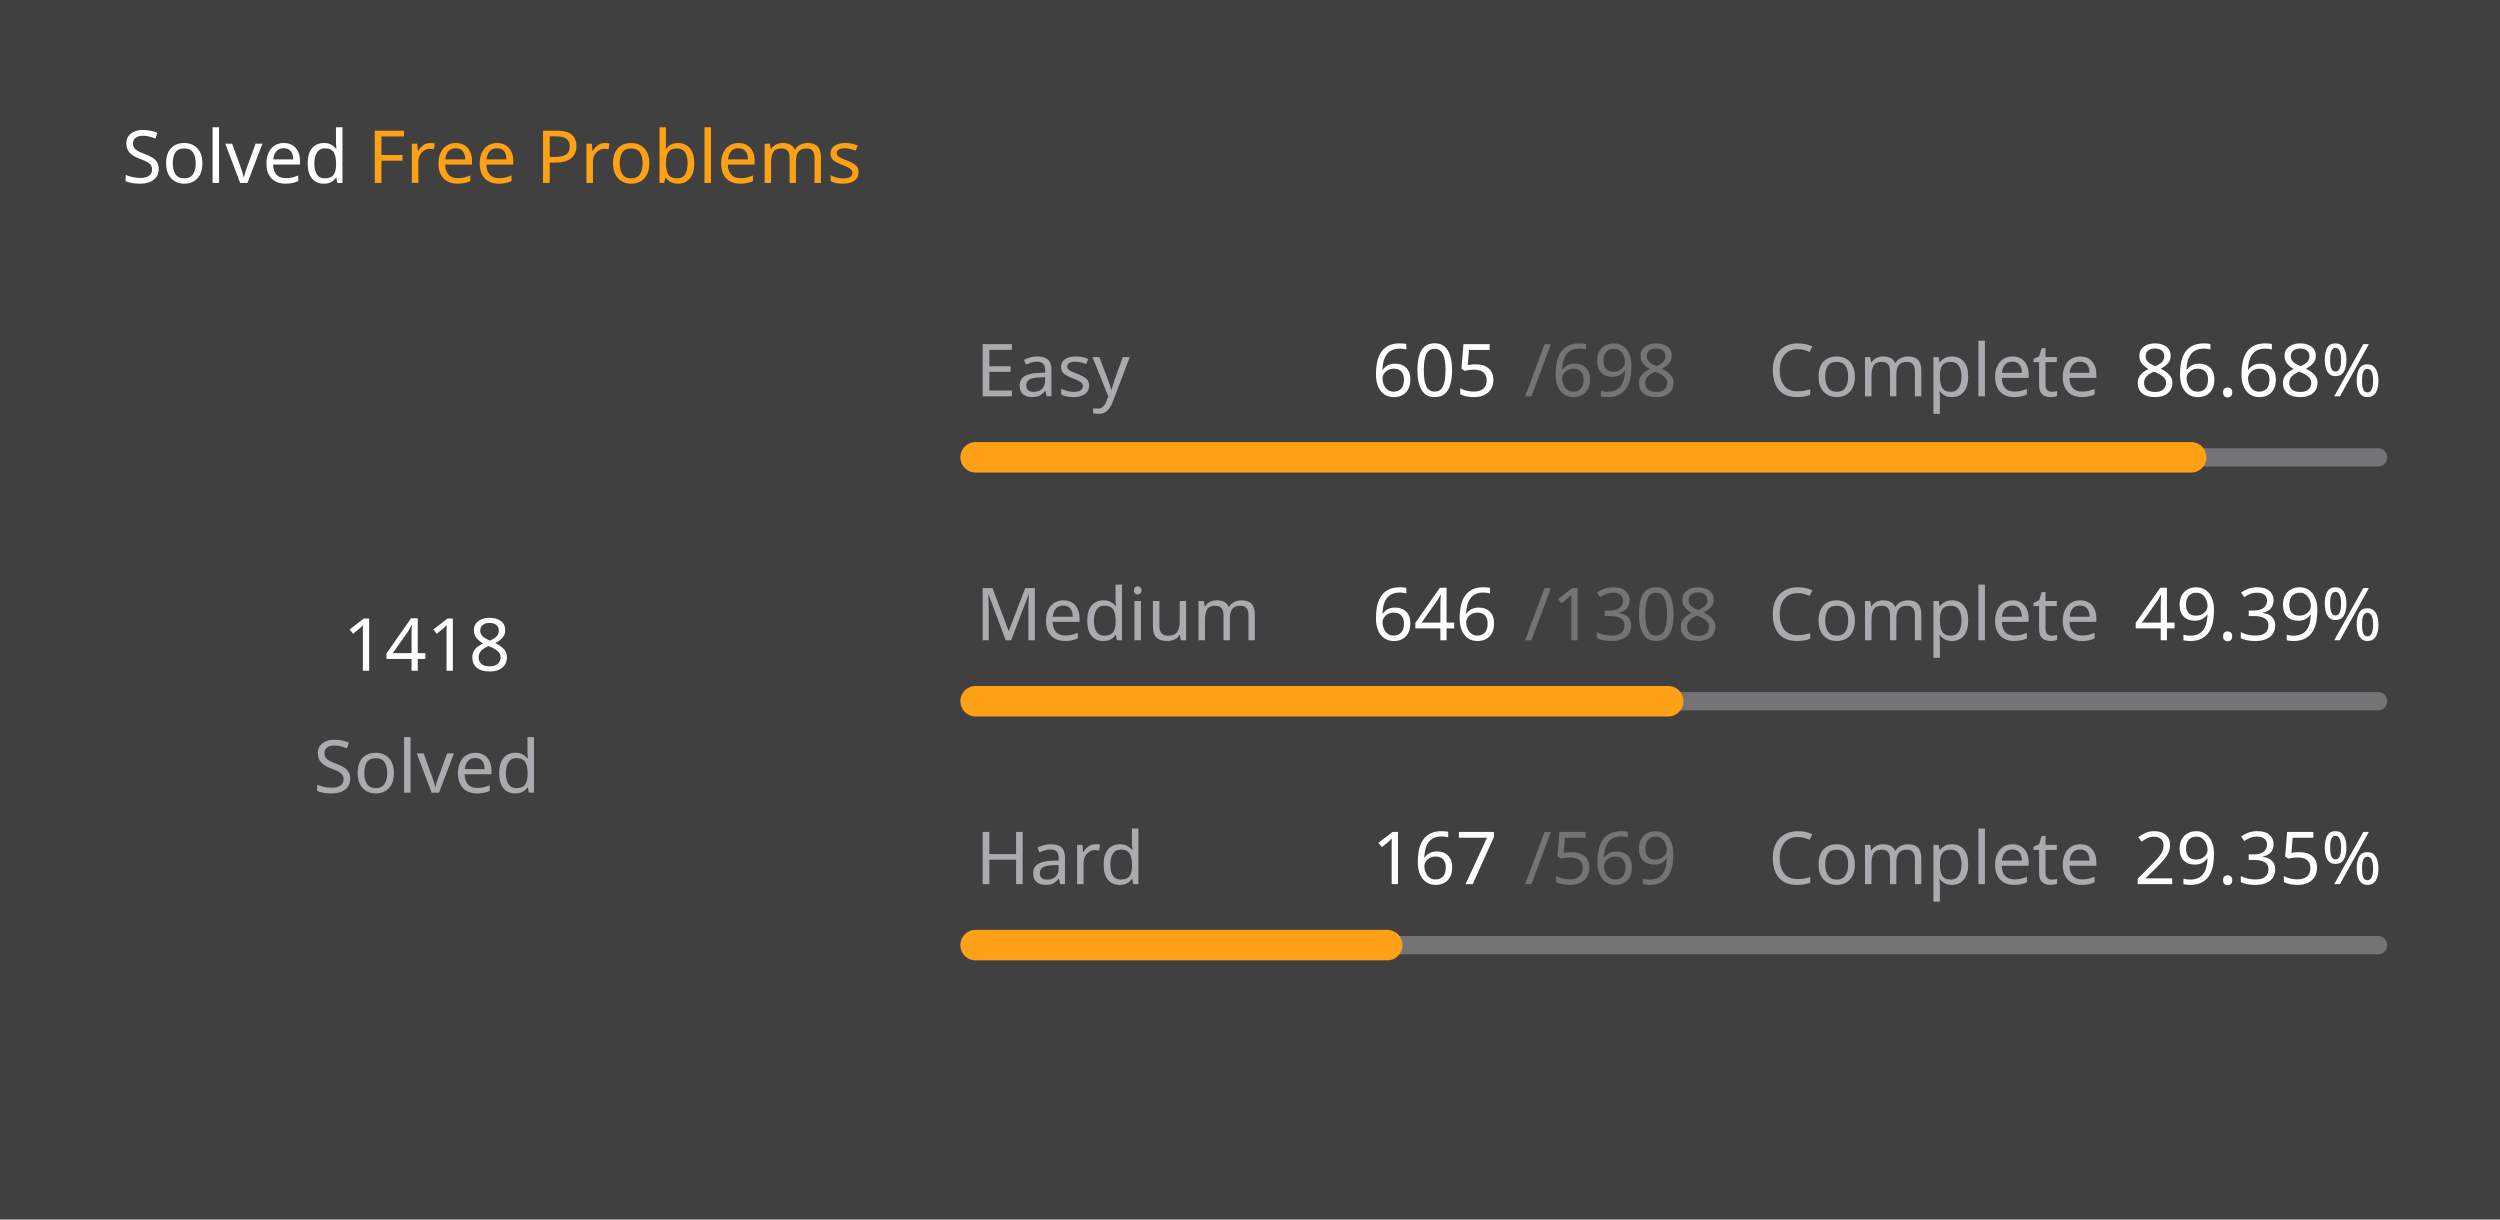
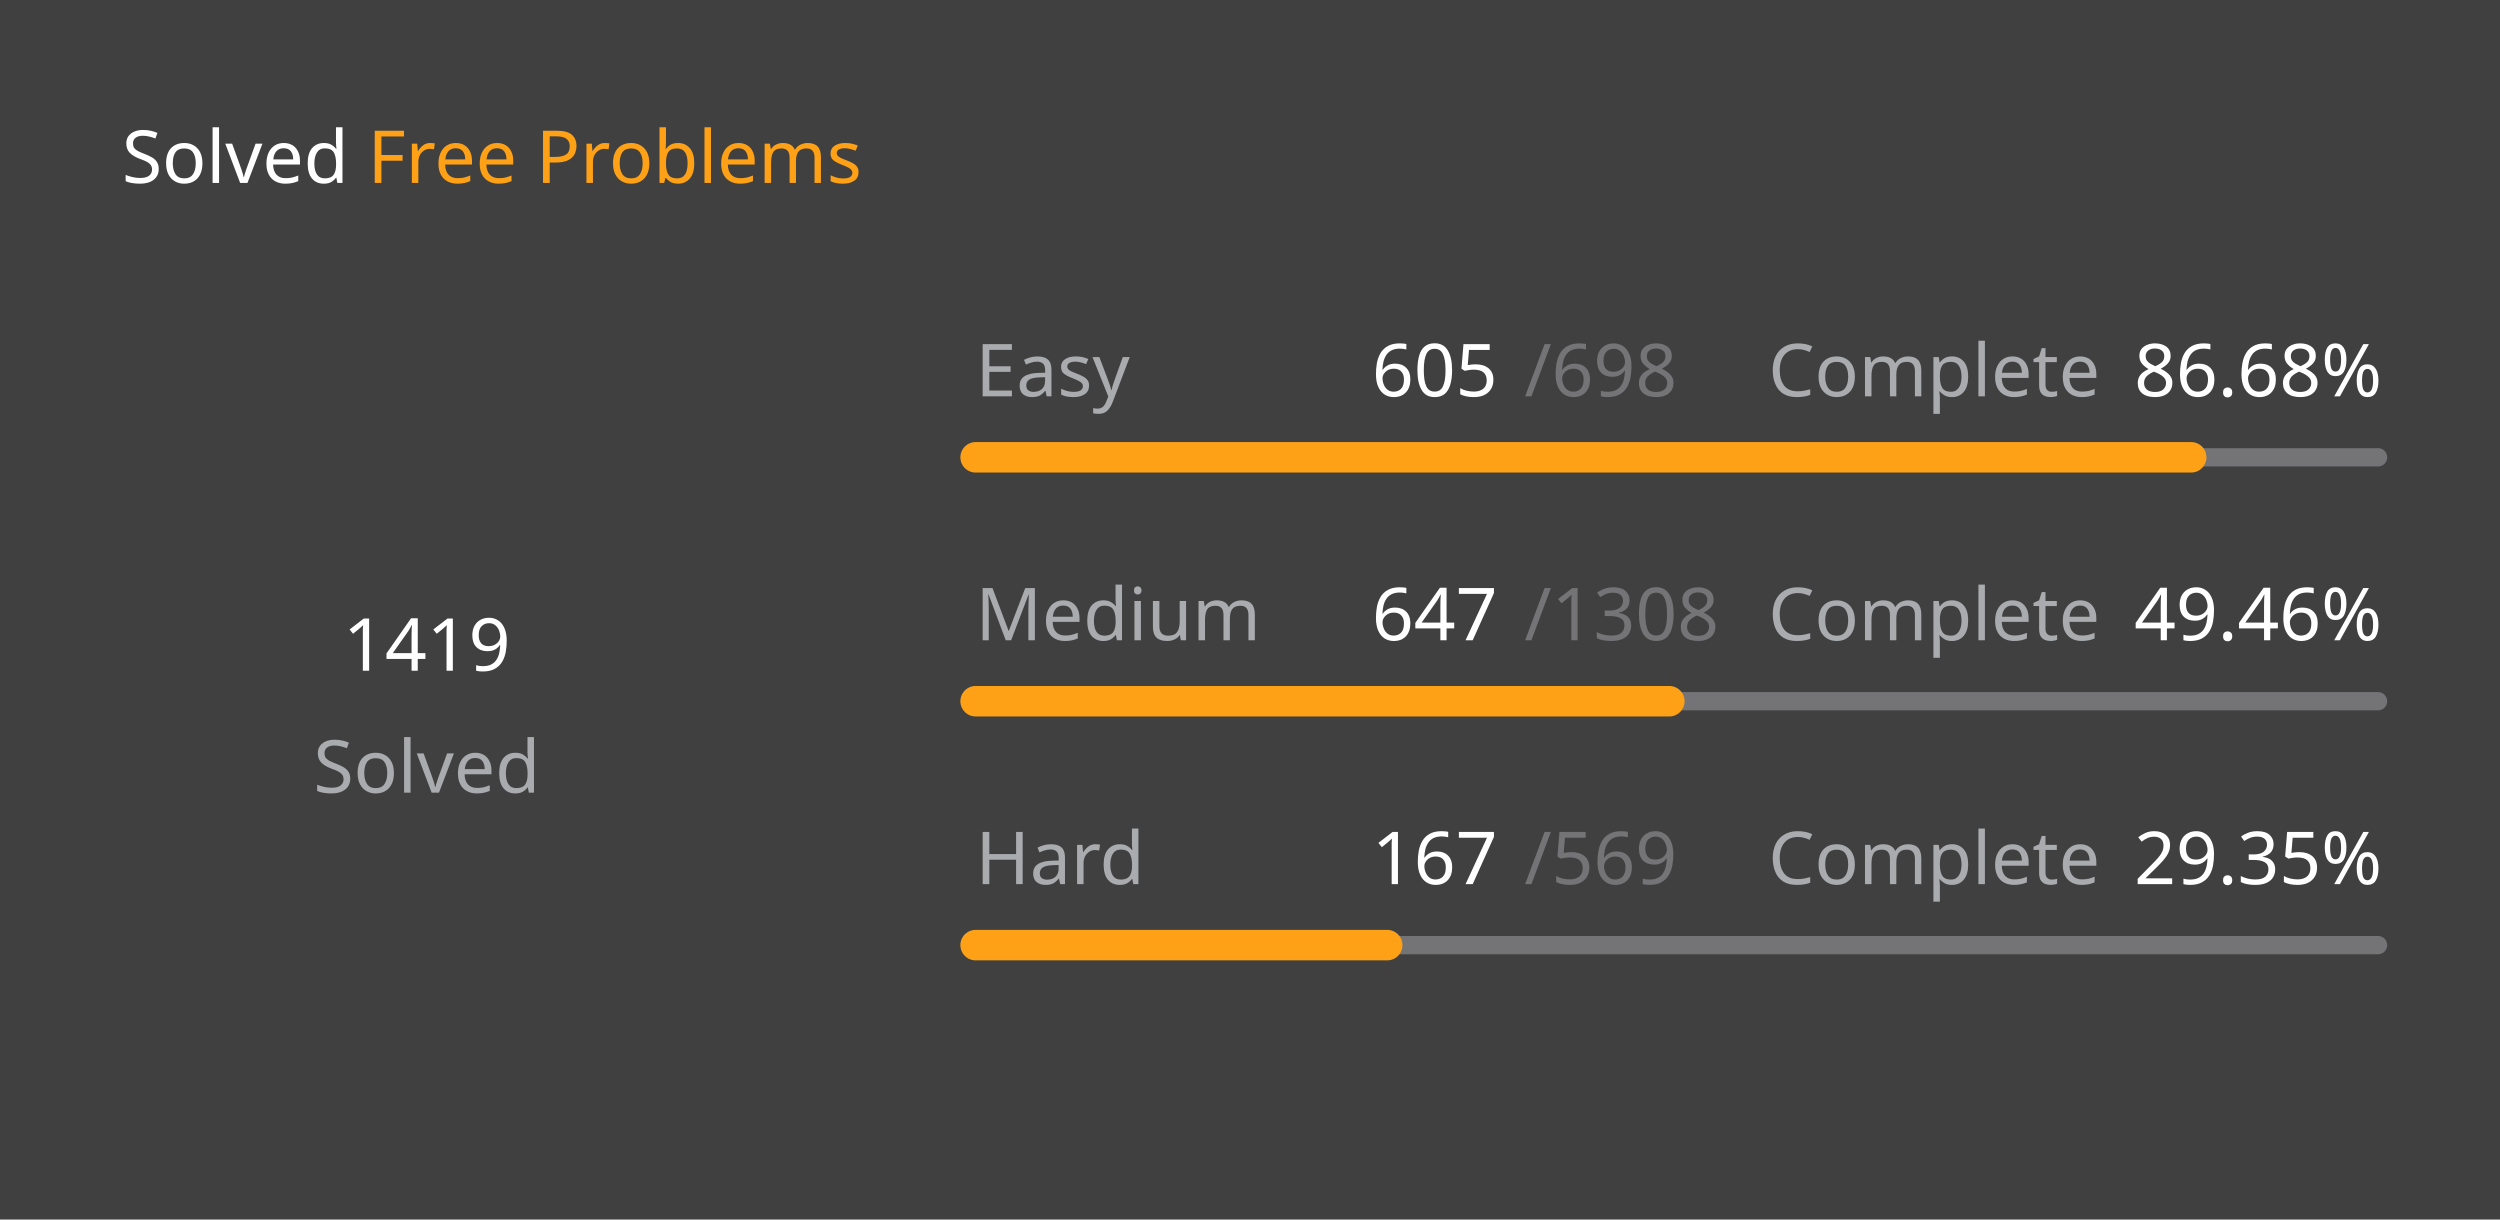
<svg xmlns="http://www.w3.org/2000/svg" version="1.1" height="200" width="410" viewBox="0 0 410 200">
  <style>*{font-family: "Segoe UI", Tahoma, Geneva, Verdana, sans-serif;}</style>
  <style>.title{font-weight: 500;font-size: 1rem;}</style>
  <style>.rotate-90{transform: rotate(-90deg);transform-origin: center;transform-box: fill-box;}</style>
  <style>.state{font-size: .75rem;}</style>
  <style>.light{color: #ffffff;fill: #ffffff;}</style>
  <style>.light-gray{color: #eff2f699;fill: #eff2f699;}</style>
  <style>.dark-gray{color: #ebebf54d;fill: #ebebf54d;}</style>
  <style>.gray{color: #747474;fill: #747474;}</style>
  <style>.orange{color: #ffa116;fill: #ffa116;}</style>
  <style>.background{color: #404040;fill: #404040;}</style>
  <rect fill="#404040" x="0" y="0" width="410" height="200" rx="0.5rem" />
  <g text-anchor="start" text-decoration="1" class="title">
    <text x="20" y="30">
      <tspan class="light">Solved</tspan>
      <tspan class="orange">Free Problems</tspan>
    </text>
  </g>
  <g class="rotate-90">
    <circle fill="none" cx="70" cy="110" r="46" stroke="#747474" stroke-width="3" stroke-linecap="round" />
-     <circle fill="none" cx="70" cy="110" r="46" stroke="#ffa116" stroke-width="5" stroke-linecap="round" stroke-dasharray="159.161 129.866" stroke-dashoffset="0" data-difficult="ALL" />
+     <circle fill="none" cx="70" cy="110" r="46" stroke="#ffa116" stroke-width="5" stroke-linecap="round" stroke-dasharray="159.273 129.753" stroke-dashoffset="0" data-difficult="ALL" />
  </g>
  <g class="state">
    <g text-anchor="middle">
-       <text x="70" y="110" class="light" font-size="1.2rem">1418</text>
+       <text x="70" y="110" class="light" font-size="1.2rem">1419</text>
      <text x="70" y="130" class="light-gray">Solved</text>
    </g>
    <g>
      <text x="160" y="65" class="light-gray">Easy</text>
      <text x="225" y="65" class="light">605</text>
      <text x="250" y="65" class="dark-gray">/698</text>
      <text x="290" y="65" class="light-gray">Complete</text>
      <text x="350" y="65" class="light">86.68%</text>
      <path d="M 160 75 L 390 75" stroke-linecap="round" stroke-linejoin="round" stroke="#ebebf54d" stroke-width="3" />
      <path d="M 160 75 L 359.355 75" stroke-linecap="round" stroke-linejoin="round" stroke="#ffa116" stroke-width="5" />
    </g>
    <g>
      <text x="160" y="105" class="light-gray">Medium</text>
-       <text x="225" y="105" class="light">646</text>
+       <text x="225" y="105" class="light">647</text>
      <text x="250" y="105" class="dark-gray">/1308</text>
      <text x="290" y="105" class="light-gray">Complete</text>
-       <text x="350" y="105" class="light">49.39%</text>
+       <text x="350" y="105" class="light">49.46%</text>
      <path d="M 160 115 L 390 115" stroke-linecap="round" stroke-linejoin="round" stroke="#ebebf54d" stroke-width="3" />
-       <path d="M 160 115 L 273.593 115" stroke-linecap="round" stroke-linejoin="round" stroke="#ffa116" stroke-width="5" />
+       <path d="M 160 115 L 273.769 115" stroke-linecap="round" stroke-linejoin="round" stroke="#ffa116" stroke-width="5" />
    </g>
    <g>
      <text x="160" y="145" class="light-gray">Hard</text>
      <text x="225" y="145" class="light">167</text>
      <text x="250" y="145" class="dark-gray">/569</text>
      <text x="290" y="145" class="light-gray">Complete</text>
      <text x="350" y="145" class="light">29.35%</text>
      <path d="M 160 155 L 390 155" stroke-linecap="round" stroke-linejoin="round" stroke="#ebebf54d" stroke-width="3" />
      <path d="M 160 155 L 227.504 155" stroke-linecap="round" stroke-linejoin="round" stroke="#ffa116" stroke-width="5" />
    </g>
  </g>
</svg>
